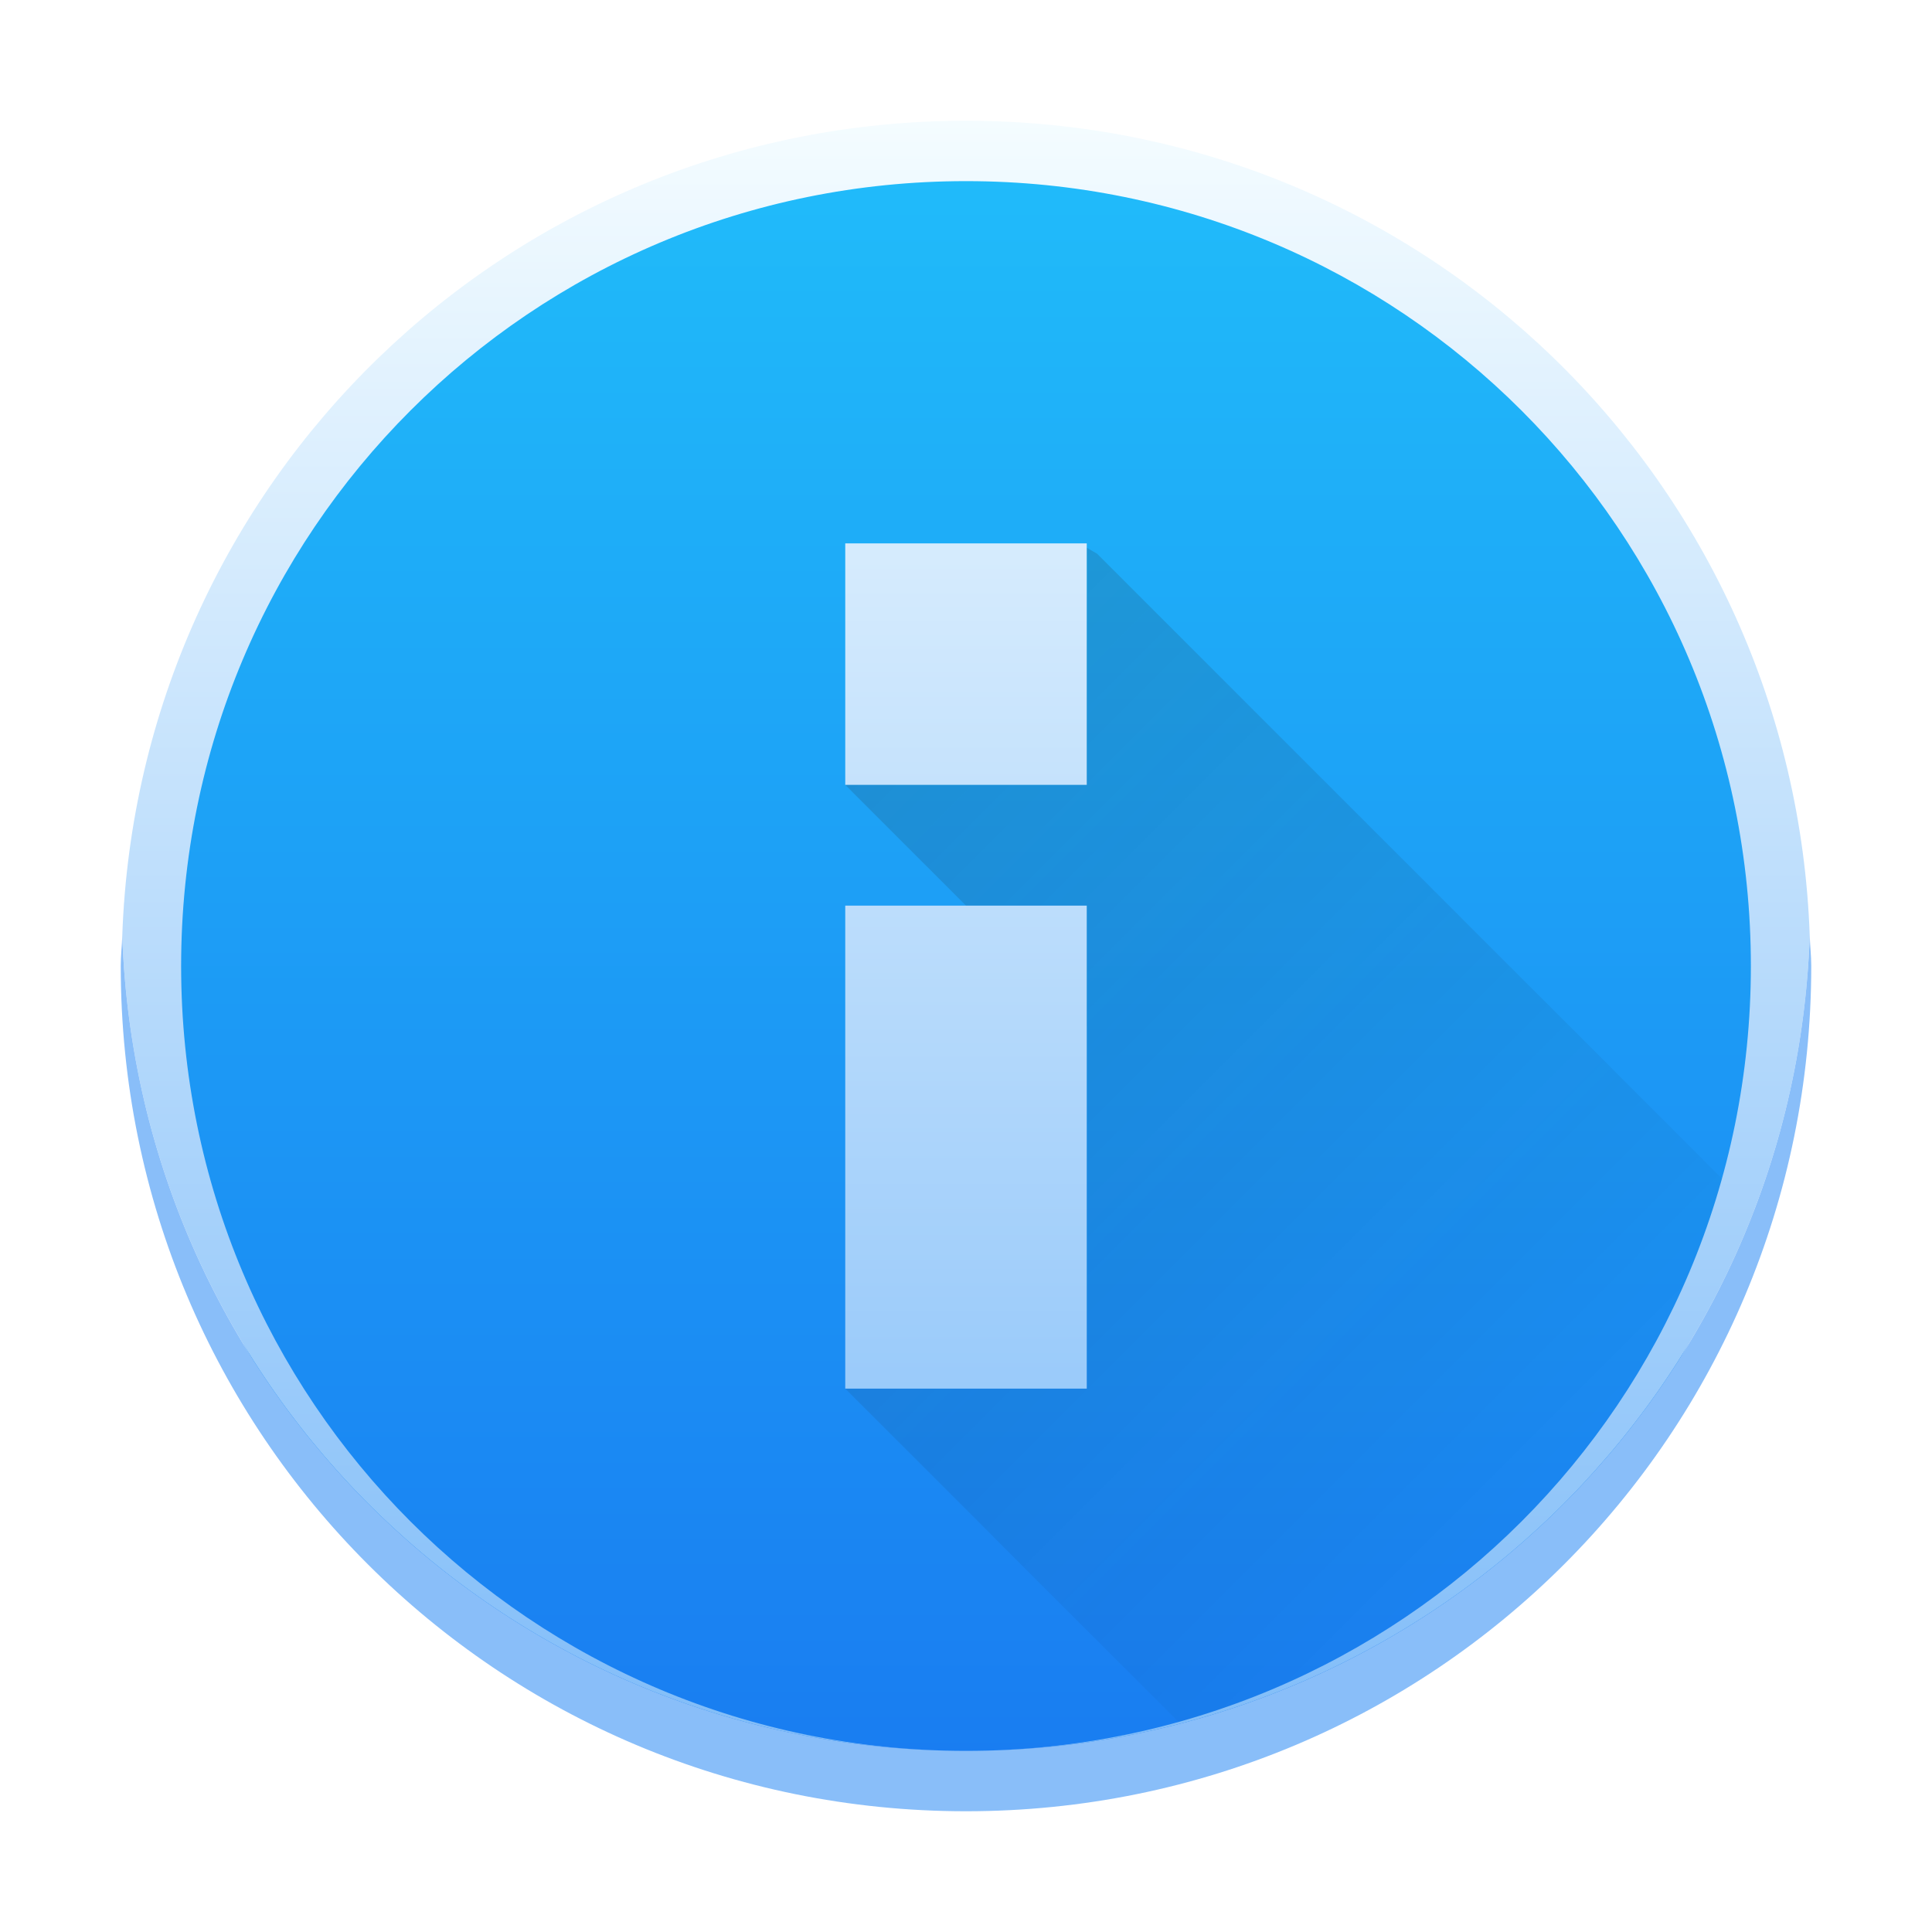
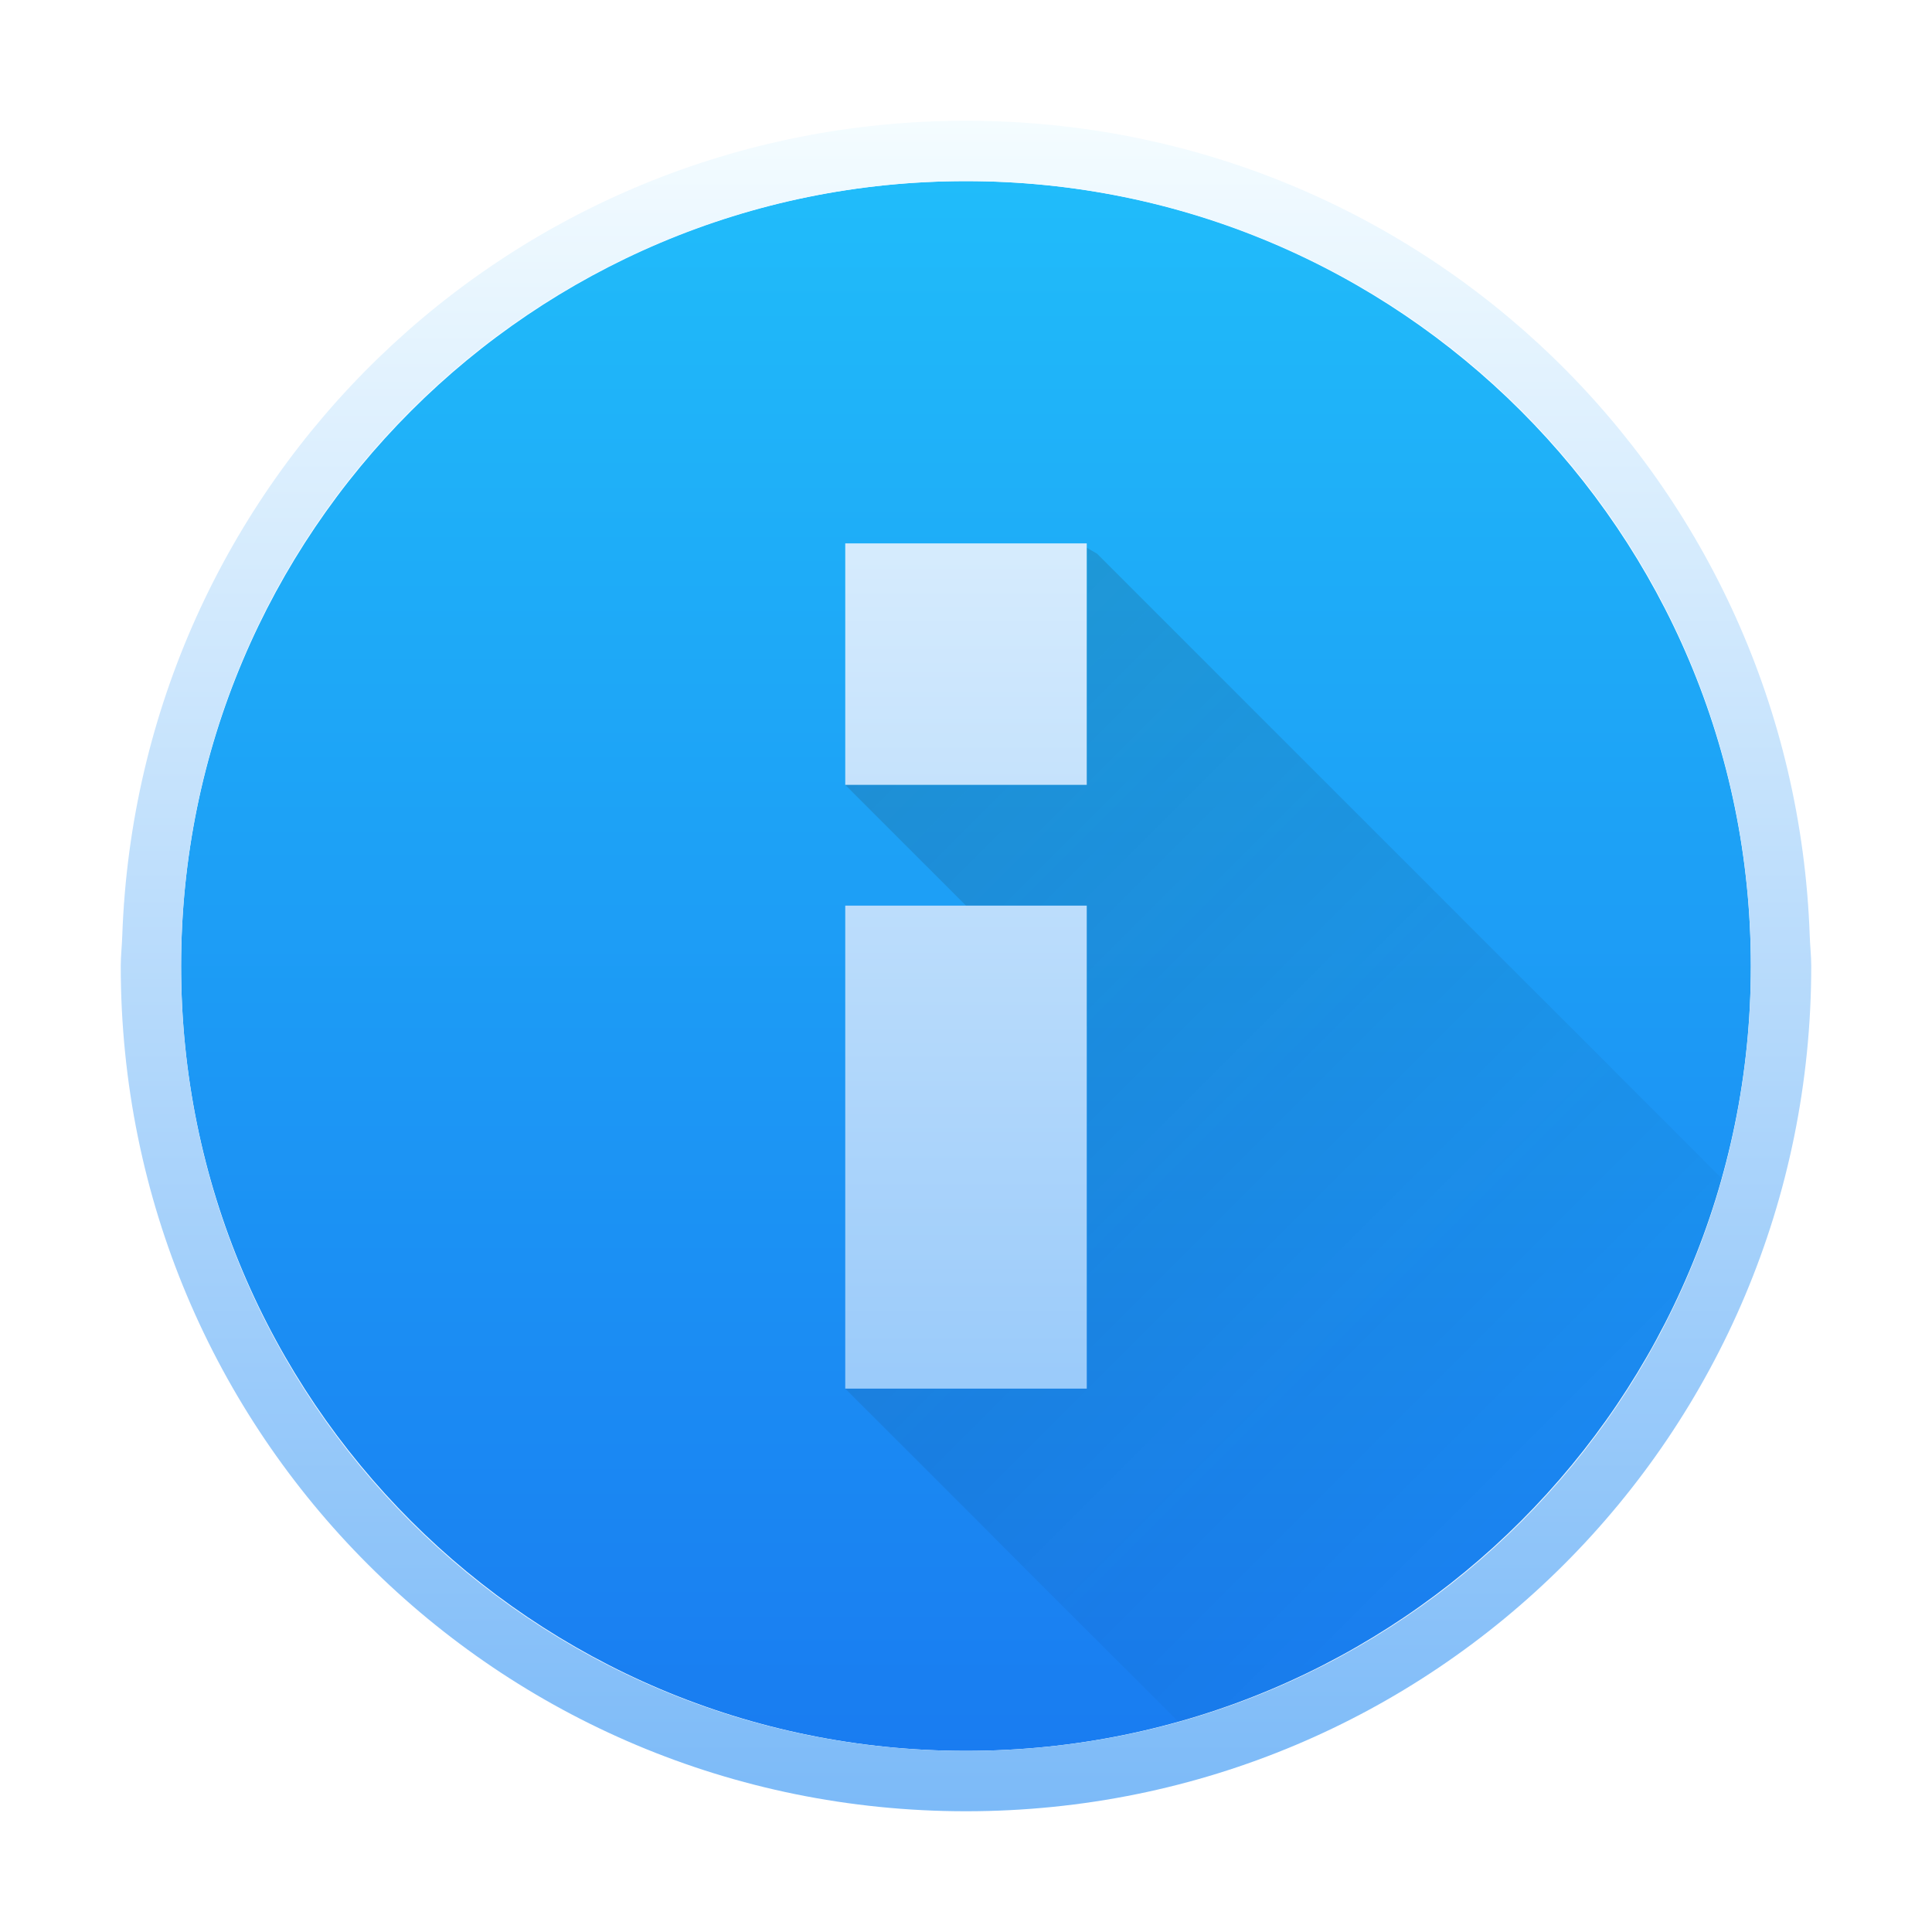
<svg xmlns="http://www.w3.org/2000/svg" xmlns:xlink="http://www.w3.org/1999/xlink" width="32" height="32" id="svg5453" version="1.1">
  <defs id="defs5455">
    <linearGradient id="linearGradient4143">
      <stop style="stop-color:#197cf1;stop-opacity:1" offset="0" id="stop4145" />
      <stop style="stop-color:#20bcfa;stop-opacity:1" offset="1" id="stop4147" />
    </linearGradient>
-     <linearGradient xlink:href="#linearGradient4143" id="linearGradient4149" x1="400.571" y1="545.798" x2="400.571" y2="517.798" gradientUnits="userSpaceOnUse" gradientTransform="matrix(0.9642853,0,0,0.9642848,14.30627,18.99331)" />
+     <linearGradient xlink:href="#linearGradient4143" id="linearGradient4149" x1="400.571" y1="545.798" x2="400.571" y2="517.798" gradientUnits="userSpaceOnUse" gradientTransform="matrix(0.9285711,0,0,0.9285706,28.61235,37.98614)" />
    <linearGradient id="linearGradient4290">
      <stop style="stop-color:#7cbaf8;stop-opacity:1" offset="0" id="stop4292" />
      <stop style="stop-color:#f4fcff;stop-opacity:1" offset="1" id="stop4294" />
    </linearGradient>
    <linearGradient xlink:href="#linearGradient4290" id="linearGradient4144" x1="16" y1="30" x2="16" y2="2" gradientUnits="userSpaceOnUse" />
    <linearGradient xlink:href="#linearGradient4227" id="linearGradient4170" x1="12" y1="8" x2="28" y2="24" gradientUnits="userSpaceOnUse" />
    <linearGradient id="linearGradient4227">
      <stop id="stop4229" offset="0" style="stop-color:#292c2f;stop-opacity:1" />
      <stop id="stop4231" offset="1" style="stop-color:#000000;stop-opacity:0;" />
    </linearGradient>
  </defs>
  <g id="layer1" transform="translate(-384.5714,-515.798)">
-     <rect style="opacity:1;fill:url(#linearGradient4149);fill-opacity:1;stroke:none" id="rect4130" width="27" height="27" x="387.071" y="518.298" ry="13.5" />
+     <rect style="opacity:1;fill:url(#linearGradient4149);fill-opacity:1;stroke:none" id="rect4130" width="26" height="26" x="387.571" y="518.798" ry="13" />
    <path style="fill:url(#linearGradient4170);fill-rule:evenodd;stroke:none;stroke-width:1px;stroke-linecap:butt;stroke-linejoin:miter;stroke-opacity:1;fill-opacity:1;opacity:0.2" d="M 18 9.072 L 18 10.6 L 14 13 L 18 17 L 18 23 L 14 23 L 20.318 29.318 C 24.586 27.944 27.944 24.586 29.32 20.32 L 19 10 L 18.172 9.172 L 18 9.072 z " transform="translate(384.5714,515.798)" id="path4159" />
-     <path style="opacity:1;fill:url(#linearGradient4144);fill-opacity:1;stroke:none" d="M 16 2 C 8.413 2 2.289 7.979 2.025 15.5 C 2.289 23.021 8.413 29 16 29 C 8.798 29 3 23.202 3 16 C 3 8.798 8.798 3 16 3 C 23.202 3 29 8.798 29 16 C 29 23.202 23.202 29 16 29 C 23.587 29 29.711 23.021 29.975 15.5 C 29.711 7.979 23.587 2 16 2 z M 14 9 L 14 13 L 18 13 L 18 9 L 14 9 z M 14 15 L 14 23 L 18 23 L 18 15 L 14 15 z " transform="translate(384.5714,515.798)" id="rect4133" />
-     <path style="opacity:1;fill:#89bef9;fill-opacity:1;stroke:none" d="M 2.025 15.5 C 2.02 15.667 2 15.831 2 16 C 2 23.756 8.244 30 16 30 C 23.756 30 30 23.756 30 16 C 30 15.831 29.98 15.667 29.975 15.5 C 29.711 23.021 23.587 29 16 29 C 8.413 29 2.289 23.021 2.025 15.5 z " transform="translate(384.5714,515.798)" id="rect4323" />
+     <path style="opacity:1;fill:url(#linearGradient4144);fill-opacity:1;stroke:none" d="M 16 2 C 8.413 2 2.289 7.979 2.025 15.5 C 2.02 15.667 2 15.831 2 16 C 2 23.756 8.244 30 16 30 C 23.756 30 30 23.756 30 16 C 30 15.831 29.98 15.667 29.975 15.5 C 29.711 7.979 23.587 2 16 2 z M 16 3 C 23.202 3 29 8.798 29 16 C 29 23.202 23.202 29 16 29 C 8.798 29 3 23.202 3 16 C 3 8.798 8.798 3 16 3 z M 14 9 L 14 13 L 18 13 L 18 9 L 14 9 z M 14 15 L 14 23 L 18 23 L 18 15 L 14 15 z " id="rect4133" transform="translate(384.5714,515.798)" />
  </g>
</svg>
